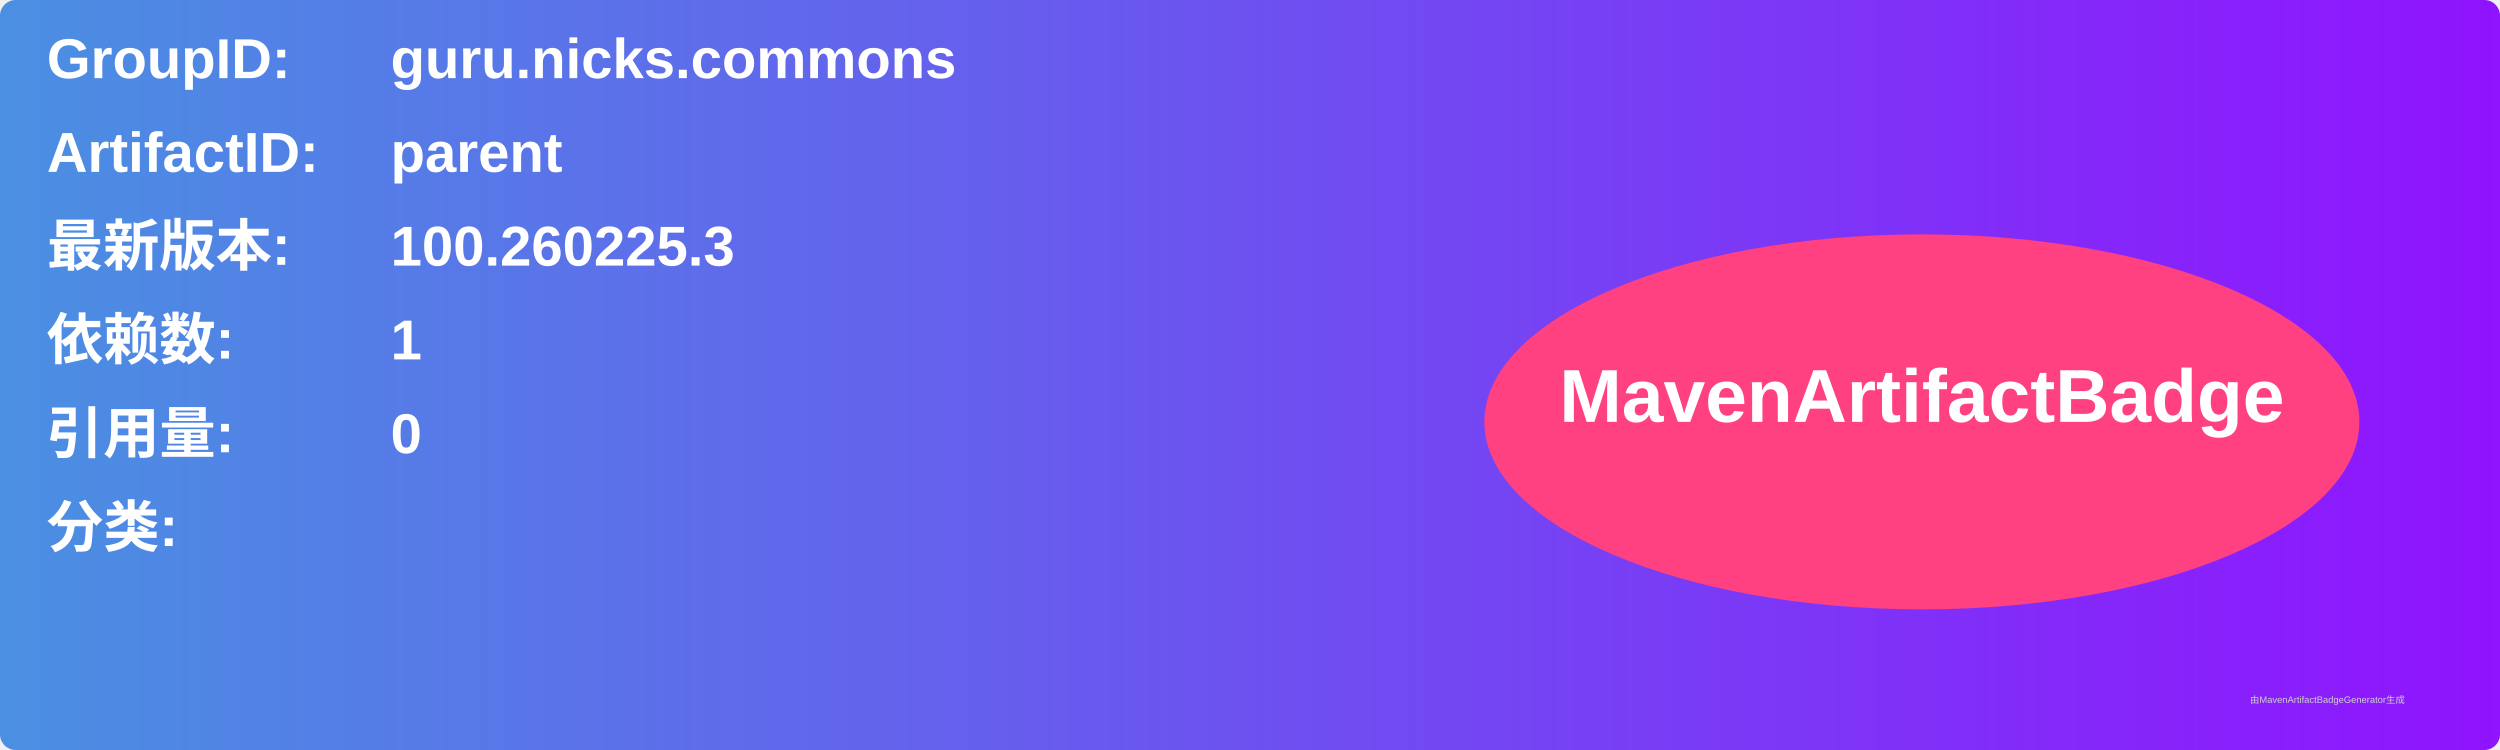
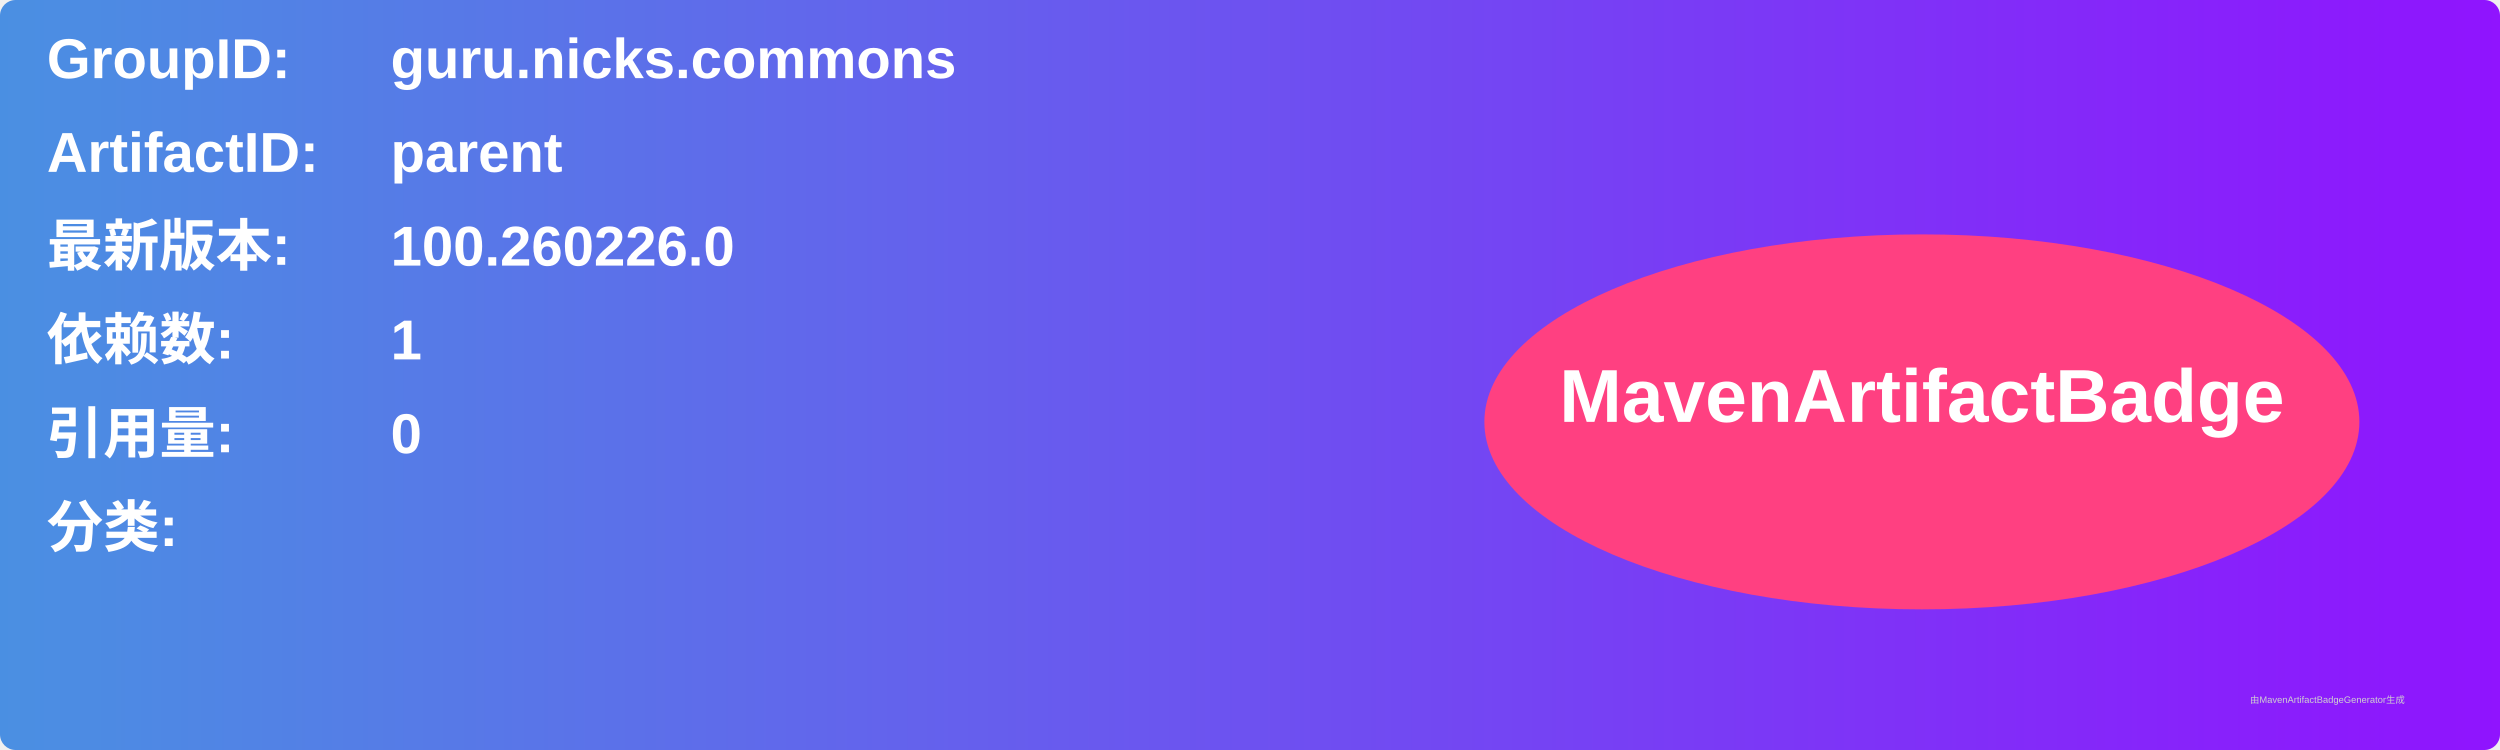
<svg xmlns="http://www.w3.org/2000/svg" width="800" height="240" viewBox="0 0 800 240">
  <linearGradient id="grad" x1="0%" y1="0%" x2="100%" y2="0%">
    <stop offset="0%" stop-color="#4a90e2" />
    <stop offset="100%" stop-color="#9013fe" />
  </linearGradient>
  <rect width="100%" height="100%" rx="5" ry="5" fill="url(#grad)" />
  <g transform="translate(15, 15)">
    <text x="0" y="10" font-family="Arial" font-size="18" fill="white" font-weight="bold" width="260">GroupID:</text>
    <text x="110" y="10" font-family="Arial" font-size="18" fill="white" font-weight="bold" width="460">guru.nicks.commons</text>
    <text x="0" y="40" font-family="Arial" font-size="18" fill="white" font-weight="bold" width="260">ArtifactID:</text>
    <text x="110" y="40" font-family="Arial" font-size="18" fill="white" font-weight="bold" width="460">parent</text>
    <text x="0" y="70" font-family="Arial" font-size="18" fill="white" font-weight="bold">最新版本:</text>
    <text x="110" y="70" font-family="Arial" font-size="18" fill="white" font-weight="bold">
-       <tspan font-weight="bold">100.260225.3</tspan>
+       <tspan font-weight="bold">100.260226.0</tspan>
    </text>
    <text x="0" y="100" font-family="Arial" font-size="18" fill="white" font-weight="bold">依赖数: </text>
    <text x="110" y="100" font-family="Arial" font-size="18" fill="white">
      <tspan font-weight="bold">1</tspan>
    </text>
    <text x="0" y="130" font-family="Arial" font-size="18" fill="white" font-weight="bold">引用量: </text>
    <text x="110" y="130" font-family="Arial" font-size="18" fill="white">
      <tspan font-weight="bold">0</tspan>
    </text>
    <text x="0" y="160" font-family="Arial" font-size="18" fill="white" font-weight="bold">分类:</text>
    <text x="10" y="190" font-family="Arial" font-size="10" fill="white">
      <tspan font-weight="bold" />
    </text>
    <ellipse cx="600" cy="120" rx="140" ry="60" fill="#ff4081" />
    <text x="600" y="120" text-anchor="middle" font-family="Arial" font-size="24" fill="white" font-weight="bold">MavenArtifactBadge</text>
  </g>
  <text x="720" y="225" font-family="Arial" font-size="3" fill="#d0d0d0">由MavenArtifactBadgeGenerator生成</text>
</svg>
